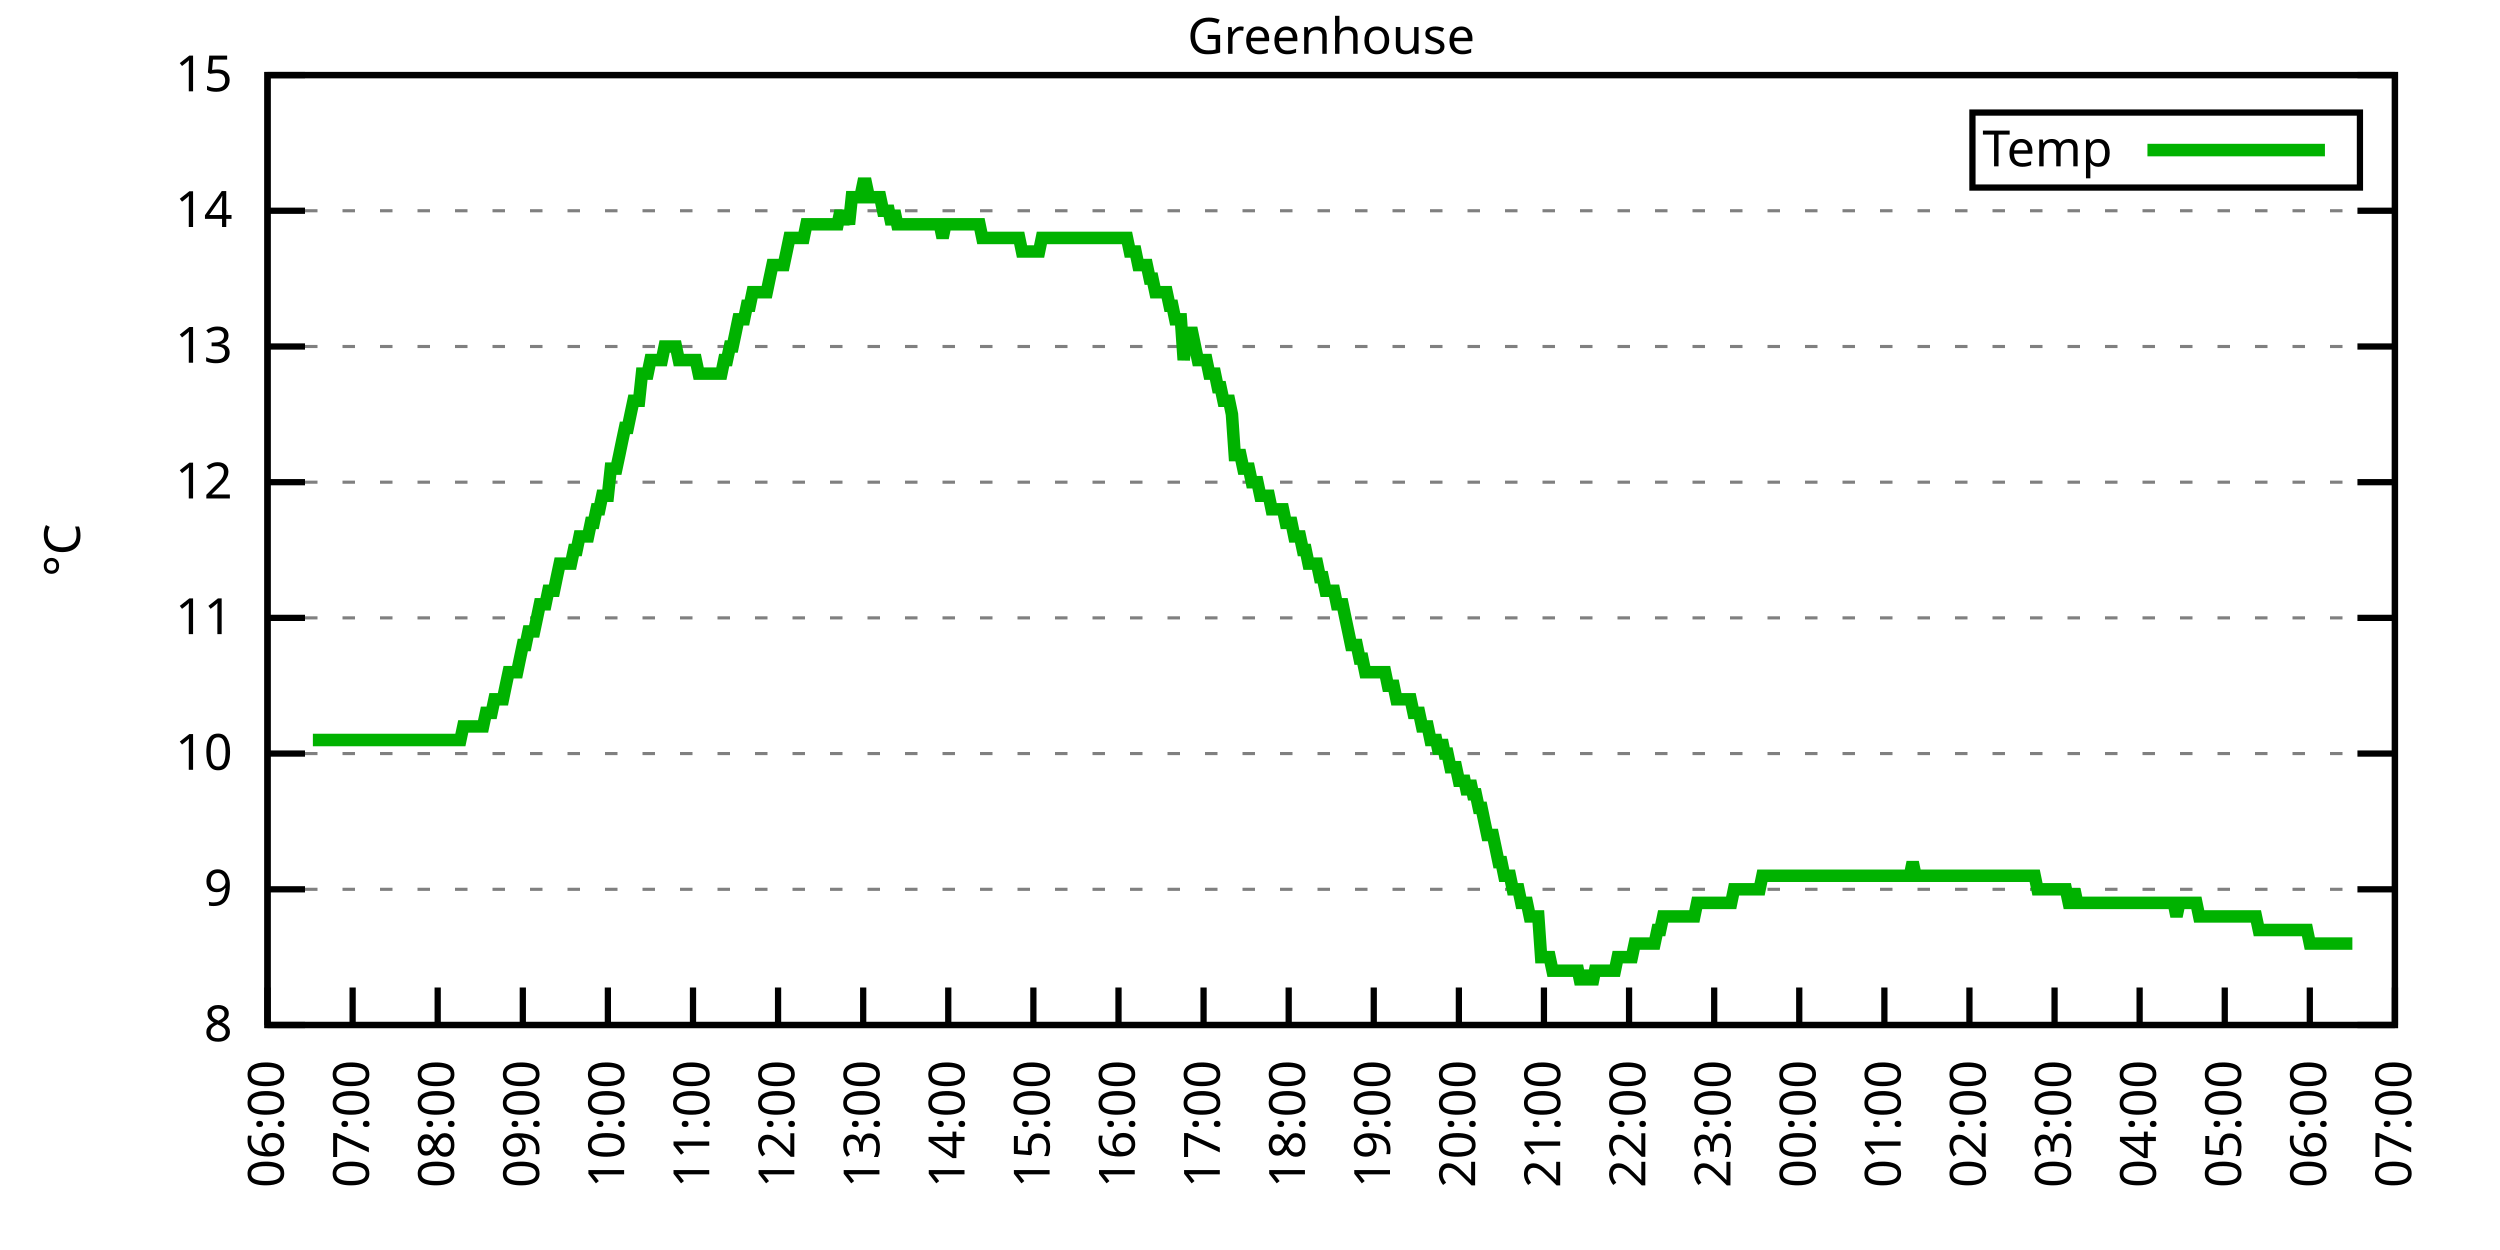
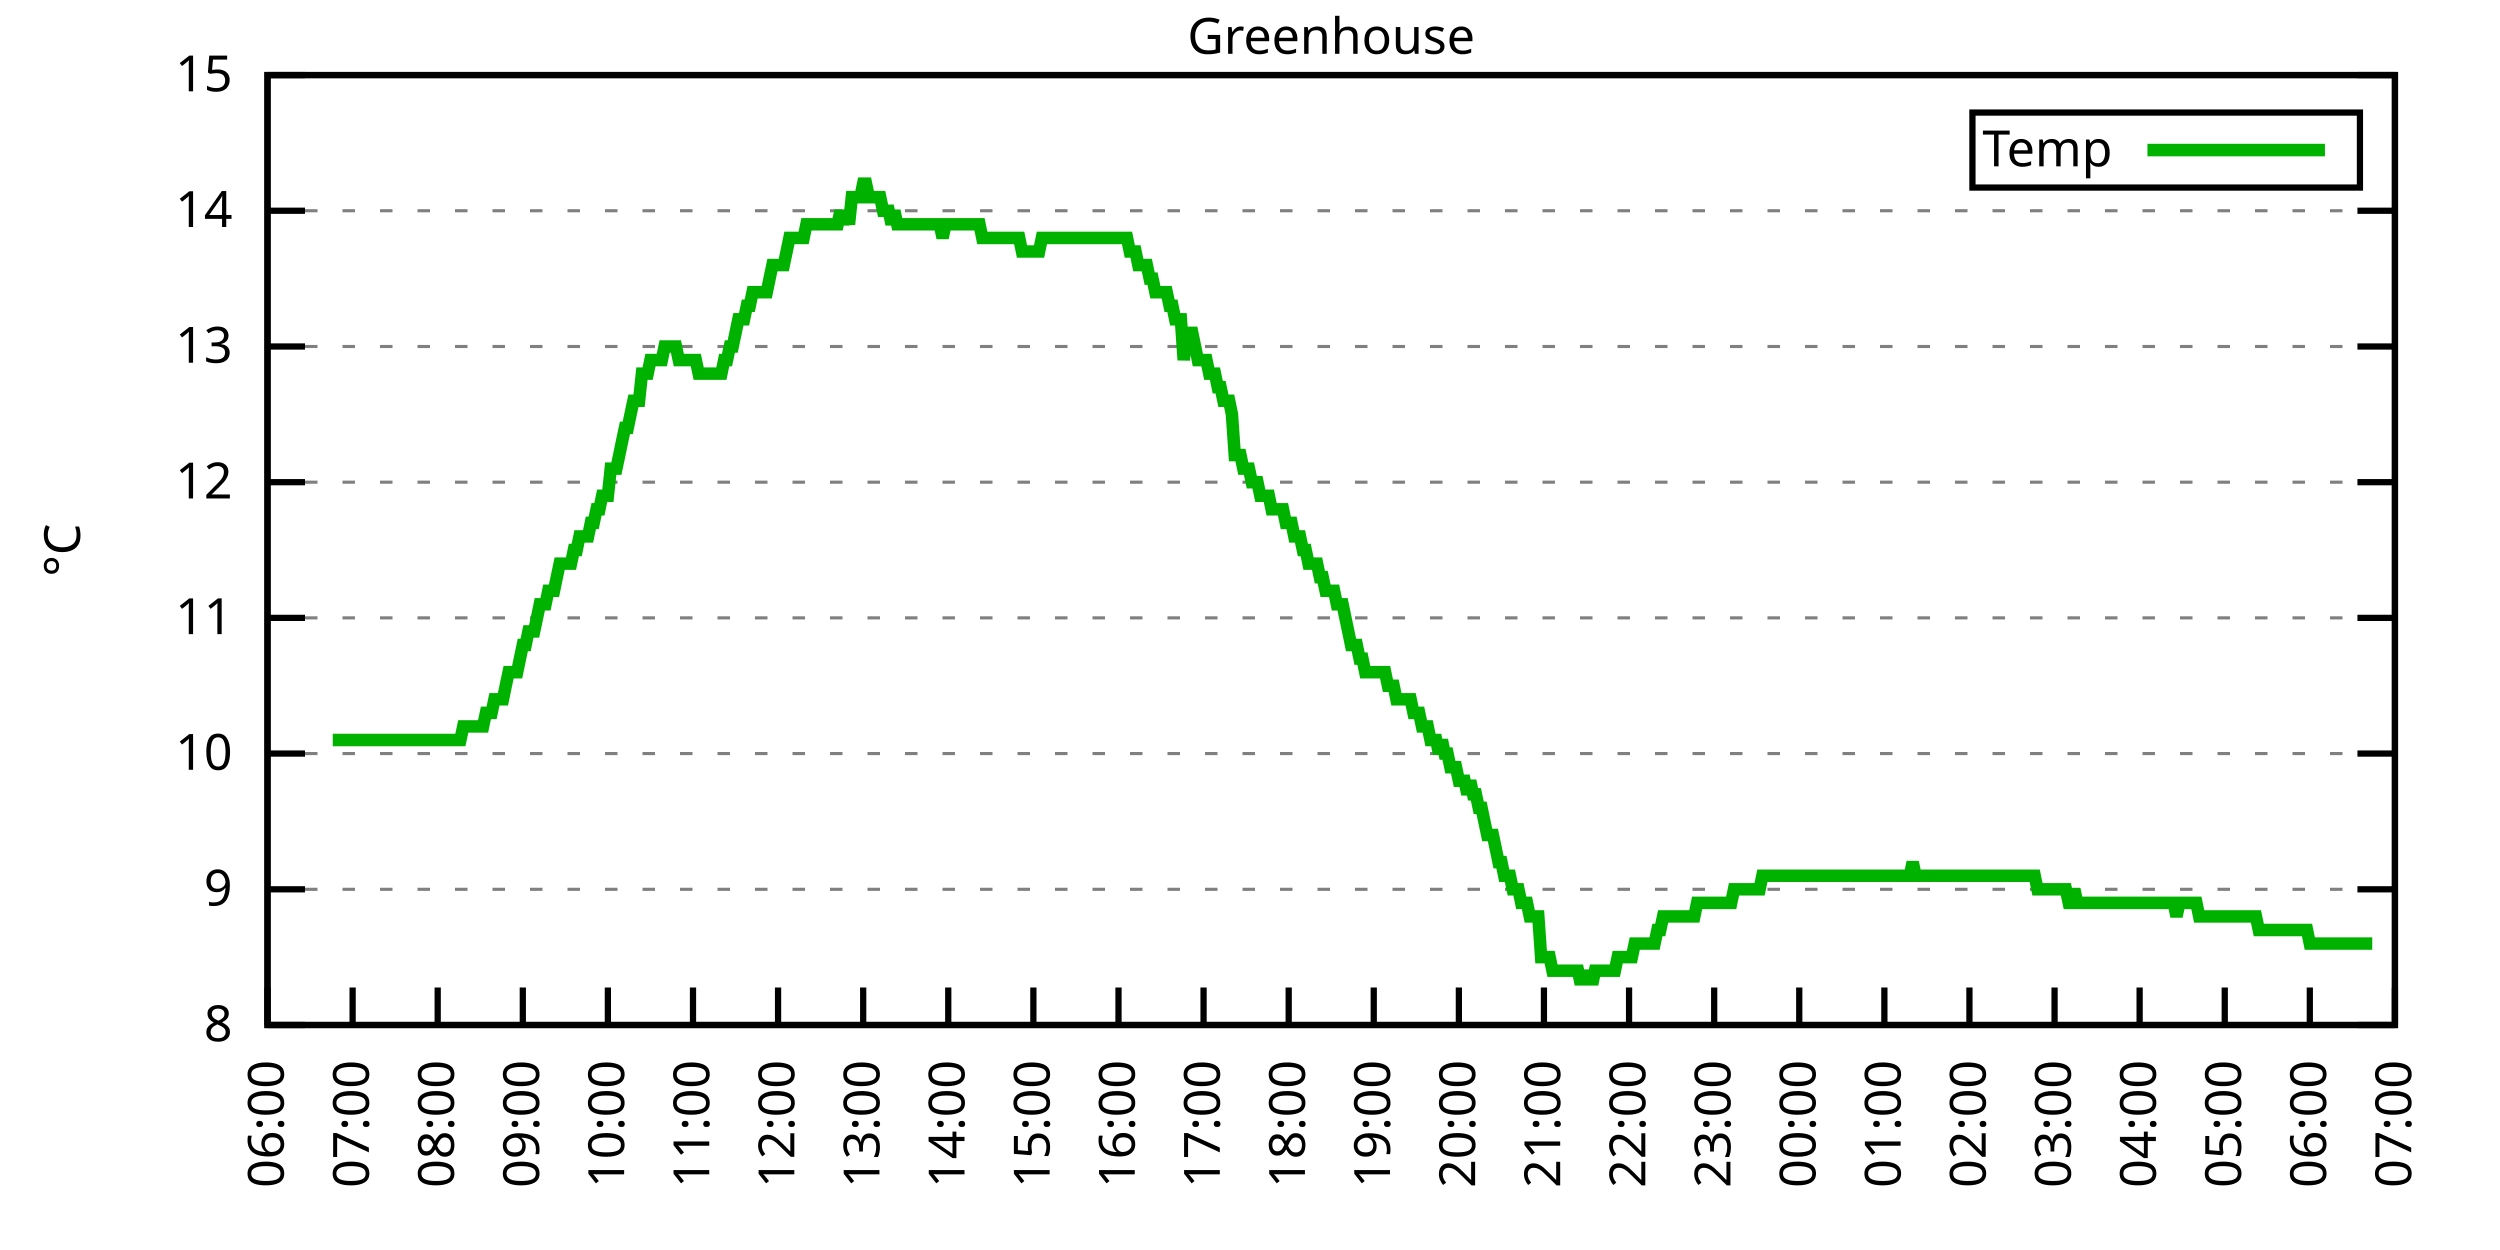
<svg xmlns="http://www.w3.org/2000/svg" xmlns:xlink="http://www.w3.org/1999/xlink" width="400" height="200" viewBox="0 0 400 200">
  <g id="gnuplot_canvas">
    <rect x="0" y="0" width="400" height="200" fill="none" />
    <defs>
      <circle id="gpDot" r="0.5" stroke-width="0.5" stroke="currentColor" />
      <path id="gpPt0" stroke-width="0.333" stroke="currentColor" d="M-1,0 h2 M0,-1 v2" />
      <path id="gpPt1" stroke-width="0.333" stroke="currentColor" d="M-1,-1 L1,1 M1,-1 L-1,1" />
      <path id="gpPt2" stroke-width="0.333" stroke="currentColor" d="M-1,0 L1,0 M0,-1 L0,1 M-1,-1 L1,1 M-1,1 L1,-1" />
      <rect id="gpPt3" stroke-width="0.333" stroke="currentColor" x="-1" y="-1" width="2" height="2" />
      <rect id="gpPt4" stroke-width="0.333" stroke="currentColor" fill="currentColor" x="-1" y="-1" width="2" height="2" />
      <circle id="gpPt5" stroke-width="0.333" stroke="currentColor" cx="0" cy="0" r="1" />
      <use xlink:href="#gpPt5" id="gpPt6" fill="currentColor" stroke="none" />
      <path id="gpPt7" stroke-width="0.333" stroke="currentColor" d="M0,-1.33 L-1.33,0.67 L1.33,0.67 z" />
      <use xlink:href="#gpPt7" id="gpPt8" fill="currentColor" stroke="none" />
      <use xlink:href="#gpPt7" id="gpPt9" stroke="currentColor" transform="rotate(180)" />
      <use xlink:href="#gpPt9" id="gpPt10" fill="currentColor" stroke="none" />
      <use xlink:href="#gpPt3" id="gpPt11" stroke="currentColor" transform="rotate(45)" />
      <use xlink:href="#gpPt11" id="gpPt12" fill="currentColor" stroke="none" />
      <path id="gpPt13" stroke-width="0.333" stroke="currentColor" d="M0,1.330 L1.265,0.411 L0.782,-1.067 L-0.782,-1.076 L-1.265,0.411 z" />
      <use xlink:href="#gpPt13" id="gpPt14" fill="currentColor" stroke="none" />
      <filter id="textbox" filterUnits="objectBoundingBox" x="0" y="0" height="1" width="1">
        <feFlood flood-color="white" flood-opacity="1" result="bgnd" />
        <feComposite in="SourceGraphic" in2="bgnd" operator="atop" />
      </filter>
      <filter id="greybox" filterUnits="objectBoundingBox" x="0" y="0" height="1" width="1">
        <feFlood flood-color="lightgrey" flood-opacity="1" result="grey" />
        <feComposite in="SourceGraphic" in2="grey" operator="atop" />
      </filter>
    </defs>
    <g fill="none" color="white" stroke="currentColor" stroke-width="1.00" stroke-linecap="butt" stroke-linejoin="miter">
</g>
    <g fill="none" color="black" stroke="currentColor" stroke-width="1.00" stroke-linecap="butt" stroke-linejoin="miter">
      <g stroke="none" shape-rendering="crispEdges">
        <polygon fill="rgb(255, 255, 255)" points="42.80,164.00 383.18,164.00 383.18,12.02 42.80,12.02 " />
      </g>
    </g>
    <g fill="none" color="black" stroke="currentColor" stroke-width="1.00" stroke-linecap="butt" stroke-linejoin="miter">
</g>
    <g fill="none" color="black" stroke="black" stroke-width="0.50" stroke-linecap="butt" stroke-linejoin="miter">
</g>
    <g fill="none" color="gray" stroke="currentColor" stroke-width="0.50" stroke-linecap="butt" stroke-linejoin="miter">
      <path stroke="gray" stroke-dasharray="2,4" class="gridline" d="M42.80,164.00 L383.19,164.00  " />
    </g>
    <g fill="none" color="gray" stroke="gray" stroke-width="1.00" stroke-linecap="butt" stroke-linejoin="miter">
</g>
    <g fill="none" color="black" stroke="currentColor" stroke-width="1.00" stroke-linecap="butt" stroke-linejoin="miter">
      <path stroke="black" d="M42.80,164.00 L48.80,164.00 M383.19,164.00 L377.19,164.00  " />
      <g transform="translate(37.20,166.60)" stroke="none" fill="black" font-family="Sans" font-size="8.00" text-anchor="end">
        <text>
          <tspan font-family="Sans"> 8</tspan>
        </text>
      </g>
    </g>
    <g fill="none" color="black" stroke="currentColor" stroke-width="1.00" stroke-linecap="butt" stroke-linejoin="miter">
</g>
    <g fill="none" color="black" stroke="black" stroke-width="0.50" stroke-linecap="butt" stroke-linejoin="miter">
</g>
    <g fill="none" color="gray" stroke="currentColor" stroke-width="0.50" stroke-linecap="butt" stroke-linejoin="miter">
      <path stroke="gray" stroke-dasharray="2,4" class="gridline" d="M42.80,142.29 L383.19,142.29  " />
    </g>
    <g fill="none" color="gray" stroke="gray" stroke-width="1.00" stroke-linecap="butt" stroke-linejoin="miter">
</g>
    <g fill="none" color="black" stroke="currentColor" stroke-width="1.00" stroke-linecap="butt" stroke-linejoin="miter">
      <path stroke="black" d="M42.80,142.29 L48.80,142.29 M383.19,142.29 L377.19,142.29  " />
      <g transform="translate(37.20,144.89)" stroke="none" fill="black" font-family="Sans" font-size="8.00" text-anchor="end">
        <text>
          <tspan font-family="Sans"> 9</tspan>
        </text>
      </g>
    </g>
    <g fill="none" color="black" stroke="currentColor" stroke-width="1.00" stroke-linecap="butt" stroke-linejoin="miter">
</g>
    <g fill="none" color="black" stroke="black" stroke-width="0.50" stroke-linecap="butt" stroke-linejoin="miter">
</g>
    <g fill="none" color="gray" stroke="currentColor" stroke-width="0.50" stroke-linecap="butt" stroke-linejoin="miter">
      <path stroke="gray" stroke-dasharray="2,4" class="gridline" d="M42.80,120.57 L383.19,120.57  " />
    </g>
    <g fill="none" color="gray" stroke="gray" stroke-width="1.00" stroke-linecap="butt" stroke-linejoin="miter">
</g>
    <g fill="none" color="black" stroke="currentColor" stroke-width="1.00" stroke-linecap="butt" stroke-linejoin="miter">
      <path stroke="black" d="M42.80,120.57 L48.80,120.57 M383.19,120.57 L377.19,120.57  " />
      <g transform="translate(37.20,123.17)" stroke="none" fill="black" font-family="Sans" font-size="8.00" text-anchor="end">
        <text>
          <tspan font-family="Sans"> 10</tspan>
        </text>
      </g>
    </g>
    <g fill="none" color="black" stroke="currentColor" stroke-width="1.00" stroke-linecap="butt" stroke-linejoin="miter">
</g>
    <g fill="none" color="black" stroke="black" stroke-width="0.50" stroke-linecap="butt" stroke-linejoin="miter">
</g>
    <g fill="none" color="gray" stroke="currentColor" stroke-width="0.50" stroke-linecap="butt" stroke-linejoin="miter">
      <path stroke="gray" stroke-dasharray="2,4" class="gridline" d="M42.80,98.86 L383.19,98.86  " />
    </g>
    <g fill="none" color="gray" stroke="gray" stroke-width="1.00" stroke-linecap="butt" stroke-linejoin="miter">
</g>
    <g fill="none" color="black" stroke="currentColor" stroke-width="1.00" stroke-linecap="butt" stroke-linejoin="miter">
      <path stroke="black" d="M42.80,98.86 L48.80,98.86 M383.19,98.86 L377.19,98.86  " />
      <g transform="translate(37.20,101.46)" stroke="none" fill="black" font-family="Sans" font-size="8.00" text-anchor="end">
        <text>
          <tspan font-family="Sans"> 11</tspan>
        </text>
      </g>
    </g>
    <g fill="none" color="black" stroke="currentColor" stroke-width="1.00" stroke-linecap="butt" stroke-linejoin="miter">
</g>
    <g fill="none" color="black" stroke="black" stroke-width="0.50" stroke-linecap="butt" stroke-linejoin="miter">
</g>
    <g fill="none" color="gray" stroke="currentColor" stroke-width="0.50" stroke-linecap="butt" stroke-linejoin="miter">
      <path stroke="gray" stroke-dasharray="2,4" class="gridline" d="M42.80,77.15 L383.19,77.15  " />
    </g>
    <g fill="none" color="gray" stroke="gray" stroke-width="1.00" stroke-linecap="butt" stroke-linejoin="miter">
</g>
    <g fill="none" color="black" stroke="currentColor" stroke-width="1.00" stroke-linecap="butt" stroke-linejoin="miter">
      <path stroke="black" d="M42.80,77.15 L48.80,77.15 M383.19,77.15 L377.19,77.15  " />
      <g transform="translate(37.20,79.75)" stroke="none" fill="black" font-family="Sans" font-size="8.00" text-anchor="end">
        <text>
          <tspan font-family="Sans"> 12</tspan>
        </text>
      </g>
    </g>
    <g fill="none" color="black" stroke="currentColor" stroke-width="1.00" stroke-linecap="butt" stroke-linejoin="miter">
</g>
    <g fill="none" color="black" stroke="black" stroke-width="0.50" stroke-linecap="butt" stroke-linejoin="miter">
</g>
    <g fill="none" color="gray" stroke="currentColor" stroke-width="0.50" stroke-linecap="butt" stroke-linejoin="miter">
      <path stroke="gray" stroke-dasharray="2,4" class="gridline" d="M42.80,55.44 L383.19,55.44  " />
    </g>
    <g fill="none" color="gray" stroke="gray" stroke-width="1.00" stroke-linecap="butt" stroke-linejoin="miter">
</g>
    <g fill="none" color="black" stroke="currentColor" stroke-width="1.00" stroke-linecap="butt" stroke-linejoin="miter">
      <path stroke="black" d="M42.80,55.44 L48.80,55.44 M383.19,55.44 L377.19,55.44  " />
      <g transform="translate(37.20,58.04)" stroke="none" fill="black" font-family="Sans" font-size="8.00" text-anchor="end">
        <text>
          <tspan font-family="Sans"> 13</tspan>
        </text>
      </g>
    </g>
    <g fill="none" color="black" stroke="currentColor" stroke-width="1.00" stroke-linecap="butt" stroke-linejoin="miter">
</g>
    <g fill="none" color="black" stroke="black" stroke-width="0.50" stroke-linecap="butt" stroke-linejoin="miter">
</g>
    <g fill="none" color="gray" stroke="currentColor" stroke-width="0.50" stroke-linecap="butt" stroke-linejoin="miter">
      <path stroke="gray" stroke-dasharray="2,4" class="gridline" d="M42.80,33.72 L383.19,33.72  " />
    </g>
    <g fill="none" color="gray" stroke="gray" stroke-width="1.00" stroke-linecap="butt" stroke-linejoin="miter">
</g>
    <g fill="none" color="black" stroke="currentColor" stroke-width="1.00" stroke-linecap="butt" stroke-linejoin="miter">
      <path stroke="black" d="M42.80,33.72 L48.80,33.72 M383.19,33.72 L377.19,33.72  " />
      <g transform="translate(37.20,36.32)" stroke="none" fill="black" font-family="Sans" font-size="8.00" text-anchor="end">
        <text>
          <tspan font-family="Sans"> 14</tspan>
        </text>
      </g>
    </g>
    <g fill="none" color="black" stroke="currentColor" stroke-width="1.00" stroke-linecap="butt" stroke-linejoin="miter">
</g>
    <g fill="none" color="black" stroke="black" stroke-width="0.50" stroke-linecap="butt" stroke-linejoin="miter">
</g>
    <g fill="none" color="gray" stroke="currentColor" stroke-width="0.50" stroke-linecap="butt" stroke-linejoin="miter">
      <path stroke="gray" stroke-dasharray="2,4" class="gridline" d="M42.80,12.01 L383.19,12.01  " />
    </g>
    <g fill="none" color="gray" stroke="gray" stroke-width="1.00" stroke-linecap="butt" stroke-linejoin="miter">
</g>
    <g fill="none" color="black" stroke="currentColor" stroke-width="1.00" stroke-linecap="butt" stroke-linejoin="miter">
      <path stroke="black" d="M42.80,12.01 L48.80,12.01 M383.19,12.01 L377.19,12.01  " />
      <g transform="translate(37.20,14.61)" stroke="none" fill="black" font-family="Sans" font-size="8.00" text-anchor="end">
        <text>
          <tspan font-family="Sans"> 15</tspan>
        </text>
      </g>
    </g>
    <g fill="none" color="black" stroke="currentColor" stroke-width="1.00" stroke-linecap="butt" stroke-linejoin="miter">
      <path stroke="black" d="M42.80,164.00 L42.80,158.00  " />
      <g transform="translate(45.40,169.60) rotate(270.00)" stroke="none" fill="black" font-family="Sans" font-size="8.00" text-anchor="end">
        <text>
          <tspan font-family="Sans">06:00</tspan>
        </text>
      </g>
    </g>
    <g fill="none" color="black" stroke="currentColor" stroke-width="1.00" stroke-linecap="butt" stroke-linejoin="miter">
      <path stroke="black" d="M56.42,164.00 L56.42,158.00  " />
      <g transform="translate(59.02,169.60) rotate(270.00)" stroke="none" fill="black" font-family="Sans" font-size="8.00" text-anchor="end">
        <text>
          <tspan font-family="Sans">07:00</tspan>
        </text>
      </g>
    </g>
    <g fill="none" color="black" stroke="currentColor" stroke-width="1.00" stroke-linecap="butt" stroke-linejoin="miter">
      <path stroke="black" d="M70.03,164.00 L70.03,158.00  " />
      <g transform="translate(72.63,169.60) rotate(270.00)" stroke="none" fill="black" font-family="Sans" font-size="8.00" text-anchor="end">
        <text>
          <tspan font-family="Sans">08:00</tspan>
        </text>
      </g>
    </g>
    <g fill="none" color="black" stroke="currentColor" stroke-width="1.00" stroke-linecap="butt" stroke-linejoin="miter">
      <path stroke="black" d="M83.65,164.00 L83.65,158.00  " />
      <g transform="translate(86.25,169.60) rotate(270.00)" stroke="none" fill="black" font-family="Sans" font-size="8.00" text-anchor="end">
        <text>
          <tspan font-family="Sans">09:00</tspan>
        </text>
      </g>
    </g>
    <g fill="none" color="black" stroke="currentColor" stroke-width="1.00" stroke-linecap="butt" stroke-linejoin="miter">
      <path stroke="black" d="M97.26,164.00 L97.26,158.00  " />
      <g transform="translate(99.86,169.60) rotate(270.00)" stroke="none" fill="black" font-family="Sans" font-size="8.00" text-anchor="end">
        <text>
          <tspan font-family="Sans">10:00</tspan>
        </text>
      </g>
    </g>
    <g fill="none" color="black" stroke="currentColor" stroke-width="1.00" stroke-linecap="butt" stroke-linejoin="miter">
      <path stroke="black" d="M110.88,164.00 L110.88,158.00  " />
      <g transform="translate(113.48,169.60) rotate(270.00)" stroke="none" fill="black" font-family="Sans" font-size="8.00" text-anchor="end">
        <text>
          <tspan font-family="Sans">11:00</tspan>
        </text>
      </g>
    </g>
    <g fill="none" color="black" stroke="currentColor" stroke-width="1.00" stroke-linecap="butt" stroke-linejoin="miter">
      <path stroke="black" d="M124.49,164.00 L124.49,158.00  " />
      <g transform="translate(127.09,169.60) rotate(270.00)" stroke="none" fill="black" font-family="Sans" font-size="8.00" text-anchor="end">
        <text>
          <tspan font-family="Sans">12:00</tspan>
        </text>
      </g>
    </g>
    <g fill="none" color="black" stroke="currentColor" stroke-width="1.00" stroke-linecap="butt" stroke-linejoin="miter">
      <path stroke="black" d="M138.11,164.00 L138.11,158.00  " />
      <g transform="translate(140.71,169.60) rotate(270.00)" stroke="none" fill="black" font-family="Sans" font-size="8.00" text-anchor="end">
        <text>
          <tspan font-family="Sans">13:00</tspan>
        </text>
      </g>
    </g>
    <g fill="none" color="black" stroke="currentColor" stroke-width="1.00" stroke-linecap="butt" stroke-linejoin="miter">
      <path stroke="black" d="M151.72,164.00 L151.72,158.00  " />
      <g transform="translate(154.32,169.60) rotate(270.00)" stroke="none" fill="black" font-family="Sans" font-size="8.00" text-anchor="end">
        <text>
          <tspan font-family="Sans">14:00</tspan>
        </text>
      </g>
    </g>
    <g fill="none" color="black" stroke="currentColor" stroke-width="1.00" stroke-linecap="butt" stroke-linejoin="miter">
      <path stroke="black" d="M165.34,164.00 L165.34,158.00  " />
      <g transform="translate(167.94,169.60) rotate(270.00)" stroke="none" fill="black" font-family="Sans" font-size="8.00" text-anchor="end">
        <text>
          <tspan font-family="Sans">15:00</tspan>
        </text>
      </g>
    </g>
    <g fill="none" color="black" stroke="currentColor" stroke-width="1.00" stroke-linecap="butt" stroke-linejoin="miter">
      <path stroke="black" d="M178.96,164.00 L178.96,158.00  " />
      <g transform="translate(181.56,169.60) rotate(270.00)" stroke="none" fill="black" font-family="Sans" font-size="8.00" text-anchor="end">
        <text>
          <tspan font-family="Sans">16:00</tspan>
        </text>
      </g>
    </g>
    <g fill="none" color="black" stroke="currentColor" stroke-width="1.00" stroke-linecap="butt" stroke-linejoin="miter">
      <path stroke="black" d="M192.57,164.00 L192.57,158.00  " />
      <g transform="translate(195.17,169.60) rotate(270.00)" stroke="none" fill="black" font-family="Sans" font-size="8.00" text-anchor="end">
        <text>
          <tspan font-family="Sans">17:00</tspan>
        </text>
      </g>
    </g>
    <g fill="none" color="black" stroke="currentColor" stroke-width="1.00" stroke-linecap="butt" stroke-linejoin="miter">
      <path stroke="black" d="M206.19,164.00 L206.19,158.00  " />
      <g transform="translate(208.79,169.60) rotate(270.00)" stroke="none" fill="black" font-family="Sans" font-size="8.00" text-anchor="end">
        <text>
          <tspan font-family="Sans">18:00</tspan>
        </text>
      </g>
    </g>
    <g fill="none" color="black" stroke="currentColor" stroke-width="1.00" stroke-linecap="butt" stroke-linejoin="miter">
      <path stroke="black" d="M219.80,164.00 L219.80,158.00  " />
      <g transform="translate(222.40,169.60) rotate(270.00)" stroke="none" fill="black" font-family="Sans" font-size="8.00" text-anchor="end">
        <text>
          <tspan font-family="Sans">19:00</tspan>
        </text>
      </g>
    </g>
    <g fill="none" color="black" stroke="currentColor" stroke-width="1.00" stroke-linecap="butt" stroke-linejoin="miter">
      <path stroke="black" d="M233.42,164.00 L233.42,158.00  " />
      <g transform="translate(236.02,169.60) rotate(270.00)" stroke="none" fill="black" font-family="Sans" font-size="8.00" text-anchor="end">
        <text>
          <tspan font-family="Sans">20:00</tspan>
        </text>
      </g>
    </g>
    <g fill="none" color="black" stroke="currentColor" stroke-width="1.00" stroke-linecap="butt" stroke-linejoin="miter">
      <path stroke="black" d="M247.03,164.00 L247.03,158.00  " />
      <g transform="translate(249.63,169.60) rotate(270.00)" stroke="none" fill="black" font-family="Sans" font-size="8.00" text-anchor="end">
        <text>
          <tspan font-family="Sans">21:00</tspan>
        </text>
      </g>
    </g>
    <g fill="none" color="black" stroke="currentColor" stroke-width="1.00" stroke-linecap="butt" stroke-linejoin="miter">
      <path stroke="black" d="M260.65,164.00 L260.65,158.00  " />
      <g transform="translate(263.25,169.60) rotate(270.00)" stroke="none" fill="black" font-family="Sans" font-size="8.00" text-anchor="end">
        <text>
          <tspan font-family="Sans">22:00</tspan>
        </text>
      </g>
    </g>
    <g fill="none" color="black" stroke="currentColor" stroke-width="1.00" stroke-linecap="butt" stroke-linejoin="miter">
      <path stroke="black" d="M274.27,164.00 L274.27,158.00  " />
      <g transform="translate(276.87,169.60) rotate(270.00)" stroke="none" fill="black" font-family="Sans" font-size="8.00" text-anchor="end">
        <text>
          <tspan font-family="Sans">23:00</tspan>
        </text>
      </g>
    </g>
    <g fill="none" color="black" stroke="currentColor" stroke-width="1.00" stroke-linecap="butt" stroke-linejoin="miter">
      <path stroke="black" d="M287.88,164.00 L287.88,158.00  " />
      <g transform="translate(290.48,169.60) rotate(270.00)" stroke="none" fill="black" font-family="Sans" font-size="8.00" text-anchor="end">
        <text>
          <tspan font-family="Sans">00:00</tspan>
        </text>
      </g>
    </g>
    <g fill="none" color="black" stroke="currentColor" stroke-width="1.00" stroke-linecap="butt" stroke-linejoin="miter">
      <path stroke="black" d="M301.50,164.00 L301.50,158.00  " />
      <g transform="translate(304.10,169.60) rotate(270.00)" stroke="none" fill="black" font-family="Sans" font-size="8.00" text-anchor="end">
        <text>
          <tspan font-family="Sans">01:00</tspan>
        </text>
      </g>
    </g>
    <g fill="none" color="black" stroke="currentColor" stroke-width="1.00" stroke-linecap="butt" stroke-linejoin="miter">
      <path stroke="black" d="M315.11,164.00 L315.11,158.00  " />
      <g transform="translate(317.71,169.60) rotate(270.00)" stroke="none" fill="black" font-family="Sans" font-size="8.00" text-anchor="end">
        <text>
          <tspan font-family="Sans">02:00</tspan>
        </text>
      </g>
    </g>
    <g fill="none" color="black" stroke="currentColor" stroke-width="1.00" stroke-linecap="butt" stroke-linejoin="miter">
      <path stroke="black" d="M328.73,164.00 L328.73,158.00  " />
      <g transform="translate(331.33,169.60) rotate(270.00)" stroke="none" fill="black" font-family="Sans" font-size="8.00" text-anchor="end">
        <text>
          <tspan font-family="Sans">03:00</tspan>
        </text>
      </g>
    </g>
    <g fill="none" color="black" stroke="currentColor" stroke-width="1.00" stroke-linecap="butt" stroke-linejoin="miter">
      <path stroke="black" d="M342.34,164.00 L342.34,158.00  " />
      <g transform="translate(344.94,169.60) rotate(270.00)" stroke="none" fill="black" font-family="Sans" font-size="8.00" text-anchor="end">
        <text>
          <tspan font-family="Sans">04:00</tspan>
        </text>
      </g>
    </g>
    <g fill="none" color="black" stroke="currentColor" stroke-width="1.00" stroke-linecap="butt" stroke-linejoin="miter">
      <path stroke="black" d="M355.96,164.00 L355.96,158.00  " />
      <g transform="translate(358.56,169.60) rotate(270.00)" stroke="none" fill="black" font-family="Sans" font-size="8.00" text-anchor="end">
        <text>
          <tspan font-family="Sans">05:00</tspan>
        </text>
      </g>
    </g>
    <g fill="none" color="black" stroke="currentColor" stroke-width="1.00" stroke-linecap="butt" stroke-linejoin="miter">
      <path stroke="black" d="M369.57,164.00 L369.57,158.00  " />
      <g transform="translate(372.17,169.60) rotate(270.00)" stroke="none" fill="black" font-family="Sans" font-size="8.00" text-anchor="end">
        <text>
          <tspan font-family="Sans">06:00</tspan>
        </text>
      </g>
    </g>
    <g fill="none" color="black" stroke="currentColor" stroke-width="1.00" stroke-linecap="butt" stroke-linejoin="miter">
      <path stroke="black" d="M383.19,164.00 L383.19,158.00  " />
      <g transform="translate(385.79,169.60) rotate(270.00)" stroke="none" fill="black" font-family="Sans" font-size="8.00" text-anchor="end">
        <text>
          <tspan font-family="Sans">07:00</tspan>
        </text>
      </g>
    </g>
    <g fill="none" color="black" stroke="currentColor" stroke-width="1.00" stroke-linecap="butt" stroke-linejoin="miter">
</g>
    <g fill="none" color="black" stroke="currentColor" stroke-width="1.00" stroke-linecap="butt" stroke-linejoin="miter">
      <path stroke="black" d="M42.80,12.01 L42.80,164.00 L383.19,164.00 L383.19,12.01 L42.80,12.01 Z  " />
    </g>
    <g fill="none" color="black" stroke="currentColor" stroke-width="1.00" stroke-linecap="butt" stroke-linejoin="miter">
</g>
    <g fill="none" color="black" stroke="currentColor" stroke-width="1.00" stroke-linecap="butt" stroke-linejoin="miter">
      <path stroke="black" d="M315.59,30.01 L315.59,18.01 L377.59,18.01 L377.59,30.01 L315.59,30.01 Z  " />
    </g>
    <g id="Greenhouse_plot_1">
      <g fill="none" color="white" stroke="black" stroke-width="2.00" stroke-linecap="butt" stroke-linejoin="miter">
</g>
      <g fill="none" color="black" stroke="currentColor" stroke-width="2.00" stroke-linecap="butt" stroke-linejoin="miter">
        <g transform="translate(337.99,26.61)" stroke="none" fill="black" font-family="Sans" font-size="8.00" text-anchor="end">
          <text>
            <tspan font-family="Sans">Temp</tspan>
          </text>
        </g>
      </g>
      <g fill="none" color="black" stroke="currentColor" stroke-width="2.00" stroke-linecap="butt" stroke-linejoin="miter">
-         <path stroke="rgb(  0, 178,   0)" d="M343.59,24.01 L371.99,24.01 M50.06,118.40 L50.52,118.40 L50.97,118.40 L51.42,118.40 L51.88,118.40 L52.33,118.40   L52.78,118.40 L53.24,118.40 L53.69,118.40 L54.15,118.40 L54.60,118.40 L55.05,118.40 L55.51,118.40 L55.96,118.40   L56.42,118.40 L56.87,118.40 L57.32,118.40 L57.78,118.40 L58.23,118.40 L58.68,118.40 L59.14,118.40 L59.59,118.40   L60.05,118.40 L60.50,118.40 L60.95,118.40 L61.41,118.40 L61.86,118.40 L62.32,118.40 L62.77,118.40 L63.22,118.40   L63.68,118.40 L64.13,118.40 L64.58,118.40 L65.04,118.40 L65.49,118.40 L65.95,118.40 L66.40,118.40 L66.85,118.40   L67.31,118.40 L67.76,118.40 L68.22,118.40 L68.67,118.40 L69.12,118.40 L69.58,118.40 L70.03,118.40 L70.49,118.40   L70.94,118.40 L71.39,118.40 L71.85,118.40 L72.30,118.40 L72.75,118.40 L73.21,118.40 L73.66,118.40 L74.12,116.23   L74.57,116.23 L75.02,116.23 L75.48,116.23 L75.93,116.23 L76.39,116.23 L76.84,116.23 L77.29,116.23 L77.75,114.06   L78.20,114.06 L78.65,114.06 L79.11,111.89 L79.56,111.89 L80.02,111.89 L80.47,111.89 L80.92,109.72 L81.38,107.55   L81.83,107.55 L82.29,107.55 L82.74,107.55 L83.19,105.38 L83.65,103.20 L84.10,103.20 L84.55,101.03 L85.01,101.03   L85.46,101.03 L85.92,98.86 L86.37,96.69 L86.82,96.69 L87.28,96.69 L87.73,94.52 L88.19,94.52 L88.64,94.52   L89.09,92.35 L89.55,90.18 L90.00,90.18 L90.45,90.18 L90.91,90.18 L91.36,90.18 L91.82,88.00 L92.27,88.00   L92.72,85.83 L93.18,85.83 L93.63,85.83 L94.09,85.83 L94.54,83.66 L94.99,83.66 L95.45,81.49 L95.90,81.49   L96.35,79.32 L96.81,79.32 L97.26,79.32 L97.72,74.98 L98.17,74.98 L98.62,74.98 L99.08,72.81 L99.53,70.63   L99.99,68.46 L100.44,68.46 L100.89,66.29 L101.35,64.12 L101.80,64.12 L102.25,64.12 L102.71,59.78 L103.16,59.78   L103.62,59.78 L104.07,57.61 L104.52,57.61 L104.98,57.61 L105.43,57.61 L105.89,57.61 L106.34,55.44 L106.79,55.44   L107.25,55.44 L107.70,55.44 L108.15,55.44 L108.61,57.61 L109.06,57.61 L109.52,57.61 L109.97,57.61 L110.42,57.61   L110.88,57.61 L111.33,57.61 L111.79,59.78 L112.24,59.78 L112.69,59.78 L113.15,59.78 L113.60,59.78 L114.05,59.78   L114.51,59.78 L114.96,59.78 L115.42,59.78 L115.87,57.61 L116.32,57.61 L116.78,55.44 L117.23,55.44 L117.69,53.26   L118.14,51.09 L118.59,51.09 L119.05,51.09 L119.50,48.92 L119.96,48.92 L120.41,46.75 L120.86,46.75 L121.32,46.75   L121.77,46.75 L122.22,46.75 L122.68,46.75 L123.13,44.58 L123.59,42.41 L124.04,42.41 L124.49,42.41 L124.95,42.41   L125.40,42.41 L125.86,40.24 L126.31,38.07 L126.76,38.07 L127.22,38.07 L127.67,38.07 L128.12,38.07 L128.58,38.07   L129.03,35.89 L129.49,35.89 L129.94,35.89 L130.39,35.89 L130.85,35.89 L131.30,35.89 L131.76,35.89 L132.21,35.89   L132.66,35.89 L133.12,35.89 L133.57,35.89 L134.02,35.89 L134.48,33.72 L134.93,35.89 L135.39,33.72 L135.84,35.89   L136.29,31.55 L136.75,31.55 L137.20,31.55 L137.66,31.55 L138.11,29.38 L138.56,29.38 L139.02,31.55 L139.47,31.55   L139.92,31.55 L140.38,31.55 L140.83,31.55 L141.29,33.72 L141.74,33.72 L142.19,33.72 L142.65,35.89 L143.10,33.72   L143.56,35.89 L144.01,35.89 L144.46,35.89 L144.92,35.89 L145.37,35.89 L145.82,35.89 L146.28,35.89 L146.73,35.89   L147.19,35.89 L147.64,35.89 L148.09,35.89 L148.55,35.89 L149.00,35.89 L149.46,35.89 L149.91,35.89 L150.36,35.89   L150.82,38.07 L151.27,35.89 L151.72,35.89 L152.18,35.89 L152.63,35.89 L153.09,35.89 L153.54,35.89 L153.99,35.89   L154.45,35.89 L154.90,35.89 L155.36,35.89 L155.81,35.89 L156.26,35.89 L156.72,35.89 L157.17,38.07 L157.62,38.07   L158.08,38.07 L158.53,38.07 L158.99,38.07 L159.44,38.07 L159.89,38.07 L160.35,38.07 L160.80,38.07 L161.26,38.07   L161.71,38.07 L162.16,38.07 L162.62,38.07 L163.07,38.07 L163.52,40.24 L163.98,40.24 L164.43,40.24 L164.89,40.24   L165.34,40.24 L165.79,40.24 L166.25,40.24 L166.70,38.07 L167.16,38.07 L167.61,38.07 L168.06,38.07 L168.52,38.07   L168.97,38.07 L169.43,38.07 L169.88,38.07 L170.33,38.07 L170.79,38.07 L171.24,38.07 L171.69,38.07 L172.15,38.07   L172.60,38.07 L173.06,38.07 L173.51,38.07 L173.96,38.07 L174.42,38.07 L174.87,38.07 L175.33,38.07 L175.78,38.07   L176.23,38.07 L176.69,38.07 L177.14,38.07 L177.59,38.07 L178.05,38.07 L178.50,38.07 L178.96,38.07 L179.41,38.07   L179.86,38.07 L180.32,38.07 L180.77,40.24 L181.23,40.24 L181.68,40.24 L182.13,42.41 L182.59,42.41 L183.04,42.41   L183.49,42.41 L183.95,44.58 L184.40,44.58 L184.86,46.75 L185.31,46.75 L185.76,46.75 L186.22,46.75 L186.67,46.75   L187.13,48.92 L187.58,48.92 L188.03,51.09 L188.49,51.09 L188.94,51.09 L189.39,57.61 L189.85,53.26 L190.30,53.26   L190.76,53.26 L191.21,55.44 L191.66,57.61 L192.12,57.61 L192.57,57.61 L193.03,57.61 L193.48,59.78 L193.93,59.78   L194.39,59.78 L194.84,61.95 L195.29,61.95 L195.75,64.12 L196.20,64.12 L196.66,64.12 L197.11,66.29 L197.56,72.81   L198.02,72.81 L198.47,72.81 L198.93,74.98 L199.38,74.98 L199.83,74.98 L200.29,77.15 L200.74,77.15 L201.19,77.15   L201.65,79.32 L202.10,79.32 L202.56,79.32 L203.01,79.32 L203.46,81.49 L203.92,81.49 L204.37,81.49 L204.83,81.49   L205.28,81.49 L205.73,83.66 L206.19,83.66 L206.64,83.66 L207.09,85.83 L207.55,85.83 L208.00,85.83 L208.46,88.00   L208.91,88.00 L209.36,90.18 L209.82,90.18 L210.27,90.18 L210.73,90.18 L211.18,92.35 L211.63,92.35 L212.09,94.52   L212.54,94.52 L213.00,94.52 L213.45,94.52 L213.90,96.69 L214.36,96.69 L214.81,96.69 L215.26,98.86 L215.72,101.03   L216.17,103.20 L216.63,103.20 L217.08,103.20 L217.53,105.38 L217.99,105.38 L218.44,107.55 L218.90,107.55 L219.35,107.55   L219.80,107.55 L220.26,107.55 L220.71,107.55 L221.16,107.55 L221.62,107.55 L222.07,109.72 L222.53,109.72 L222.98,109.72   L223.43,111.89 L223.89,111.89 L224.34,111.89 L224.80,111.89 L225.25,111.89 L225.70,111.89 L226.16,114.06 L226.61,114.06   L227.06,114.06 L227.52,116.23 L227.97,116.23 L228.43,116.23 L228.88,118.40 L229.33,118.40 L229.79,118.40 L230.24,120.57   L230.70,118.40 L231.15,120.57 L231.60,120.57 L232.06,122.75 L232.51,122.75 L232.96,122.75 L233.42,124.92 L233.87,124.92   L234.33,124.92 L234.78,127.09 L235.23,124.92 L235.69,127.09 L236.14,127.09 L236.60,129.26 L237.05,129.26 L237.50,131.43   L237.96,133.60 L238.41,133.60 L238.86,133.60 L239.32,135.77 L239.77,137.94 L240.23,137.94 L240.68,140.12 L241.13,140.12   L241.59,140.12 L242.04,142.29 L242.50,142.29 L242.95,142.29 L243.40,144.46 L243.86,144.46 L244.31,144.46 L244.76,146.63   L245.22,146.63 L245.67,146.63 L246.13,146.63 L246.58,153.14 L247.03,153.14 L247.49,153.14 L247.94,153.14 L248.40,155.31   L248.85,155.31 L249.30,155.31 L249.76,155.31 L250.21,155.31 L250.66,155.31 L251.12,155.31 L251.57,155.31 L252.03,155.31   L252.48,155.31 L252.93,157.49 L253.39,155.31 L253.84,157.49 L254.30,155.31 L254.75,157.49 L255.20,155.31 L255.66,155.31   L256.11,155.31 L256.56,155.31 L257.02,155.31 L257.47,155.31 L257.93,155.31 L258.38,155.31 L258.83,153.14 L259.29,153.14   L259.74,153.14 L260.20,153.14 L260.65,153.14 L261.10,153.14 L261.56,150.97 L262.01,150.97 L262.47,150.97 L262.92,150.97   L263.37,150.97 L263.83,150.97 L264.28,150.97 L264.73,150.97 L265.19,148.80 L265.64,148.80 L266.10,146.63 L267.00,146.63   L267.46,146.63 L267.91,146.63 L268.37,146.63 L268.82,146.63 L269.27,146.63 L269.73,146.63 L270.18,146.63 L270.63,146.63   L271.09,146.63 L271.54,144.46 L272.00,144.46 L272.45,144.46 L272.90,144.46 L273.36,144.46 L273.81,144.46 L274.27,144.46   L274.72,144.46 L275.17,144.46 L275.63,144.46 L276.08,144.46 L276.53,144.46 L276.99,144.46 L277.44,142.29 L277.90,142.29   L278.35,142.29 L278.80,142.29 L279.26,142.29 L279.71,142.29 L280.17,142.29 L280.62,142.29 L281.07,142.29 L281.53,142.29   L281.98,140.12 L282.43,140.12 L282.89,140.12 L283.34,140.12 L283.80,140.12 L284.25,140.12 L284.70,140.12 L285.16,140.12   L285.61,140.12 L286.07,140.12 L286.52,140.12 L286.97,140.12 L287.43,140.12 L287.88,140.12 L288.33,140.12 L288.79,140.12   L289.24,140.12 L289.70,140.12 L290.15,140.12 L290.60,140.12 L291.06,140.12 L291.51,140.12 L291.97,140.12 L292.42,140.12   L292.87,140.12 L293.33,140.12 L293.78,140.12 L294.23,140.12 L294.69,140.12 L295.14,140.12 L295.60,140.12 L296.05,140.12   L296.50,140.12 L296.96,140.12 L297.41,140.12 L297.87,140.12 L298.32,140.12 L298.77,140.12 L299.23,140.12 L299.68,140.12   L300.13,140.12 L300.59,140.12 L301.04,140.12 L301.50,140.12 L301.95,140.12 L302.40,140.12 L302.86,140.12 L303.31,140.12   L303.77,140.12 L304.22,140.12 L304.67,140.12 L305.13,140.12 L305.58,140.12 L306.03,137.94 L306.49,140.12 L306.94,140.12   L307.40,140.12 L307.85,140.12 L308.30,140.12 L308.76,140.12 L309.21,140.12 L309.67,140.12 L310.12,140.12 L310.57,140.12   L311.03,140.12 L311.48,140.12 L311.94,140.12 L312.39,140.12 L312.84,140.12 L313.30,140.12 L313.75,140.12 L314.20,140.12   L314.66,140.12 L315.11,140.12 L315.57,140.12 L316.02,140.12 L316.47,140.12 L316.93,140.12 L317.38,140.12 L317.84,140.12   L318.29,140.12 L318.74,140.12 L319.20,140.12 L319.65,140.12 L320.10,140.12 L320.56,140.12 L321.01,140.12 L321.47,140.12   L321.92,140.12 L322.37,140.12 L322.83,140.12 L323.28,140.12 L323.74,140.12 L324.19,140.12 L324.64,140.12 L325.10,140.12   L325.55,140.12 L326.00,142.29 L326.46,142.29 L326.91,142.29 L327.37,142.29 L327.82,142.29 L328.27,142.29 L328.73,142.29   L329.18,142.29 L329.64,142.29 L330.09,142.29 L330.54,142.29 L331.00,144.46 L331.45,144.46 L331.90,142.29 L332.36,144.46   L332.81,144.46 L333.27,144.46 L333.72,144.46 L334.17,144.46 L334.63,144.46 L335.08,144.46 L335.54,144.46 L335.99,144.46   L336.44,144.46 L336.90,144.46 L337.35,144.46 L337.80,144.46 L338.26,144.46 L338.71,144.46 L339.17,144.46 L339.62,144.46   L340.07,144.46 L340.53,144.46 L340.98,144.46 L341.44,144.46 L341.89,144.46 L342.34,144.46 L342.80,144.46 L343.25,144.46   L343.70,144.46 L344.16,144.46 L344.61,144.46 L345.07,144.46 L345.52,144.46 L345.97,144.46 L346.43,144.46 L346.88,144.46   L347.34,144.46 L347.79,144.46 L348.24,146.63 L348.70,144.46 L349.15,144.46 L349.60,144.46 L350.06,144.46 L350.51,144.46   L350.97,144.46 L351.42,144.46 L351.87,146.63 L352.33,146.63 L352.78,146.63 L353.24,146.63 L353.69,146.63 L354.14,146.63   L354.60,146.63 L355.05,146.63 L355.50,146.63 L355.96,146.63 L356.41,146.63 L356.87,146.63 L357.32,146.63 L357.77,146.63   L358.23,146.63 L358.68,146.63 L359.14,146.63 L359.59,146.63 L360.04,146.63 L360.50,146.63 L360.95,146.63 L361.41,148.80   L361.86,148.80 L362.31,148.80 L362.77,148.80 L363.22,148.80 L363.67,148.80 L364.13,148.80 L364.58,148.80 L365.04,148.80   L365.49,148.80 L365.94,148.80 L366.40,148.80 L366.85,148.80 L367.31,148.80 L367.76,148.80 L368.21,148.80 L368.67,148.80   L369.12,148.80 L369.57,150.97 L370.03,150.97 L370.48,150.97 L370.94,150.97 L371.39,150.97 L371.84,150.97 L372.30,150.97   L372.75,150.97 L373.21,150.97 L373.66,150.97 L374.11,150.97 L374.57,150.97 L375.02,150.97 L375.47,150.97 L375.93,150.97   L376.38,150.97  " />
+         <path stroke="rgb(  0, 178,   0)" d="M343.59,24.01 L371.99,24.01 M53.24,118.40 L53.69,118.40 L54.15,118.40 L54.60,118.40 L55.05,118.40 L55.51,118.40   L55.96,118.40 L56.42,118.40 L56.87,118.40 L57.32,118.40 L57.78,118.40 L58.23,118.40 L58.68,118.40 L59.14,118.40   L59.59,118.40 L60.05,118.40 L60.50,118.40 L60.95,118.40 L61.41,118.40 L61.86,118.40 L62.32,118.40 L62.77,118.40   L63.22,118.40 L63.68,118.40 L64.13,118.40 L64.58,118.40 L65.04,118.40 L65.49,118.40 L65.95,118.40 L66.40,118.40   L66.85,118.40 L67.31,118.40 L67.76,118.40 L68.22,118.40 L68.67,118.40 L69.12,118.40 L69.58,118.40 L70.03,118.40   L70.49,118.40 L70.94,118.40 L71.39,118.40 L71.85,118.40 L72.30,118.40 L72.75,118.40 L73.21,118.40 L73.66,118.40   L74.12,116.23 L74.57,116.23 L75.02,116.23 L75.48,116.23 L75.93,116.23 L76.39,116.23 L76.84,116.23 L77.29,116.23   L77.75,114.06 L78.20,114.06 L78.65,114.06 L79.11,111.89 L79.56,111.89 L80.02,111.89 L80.47,111.89 L80.92,109.72   L81.38,107.55 L81.83,107.55 L82.29,107.55 L82.74,107.55 L83.19,105.38 L83.65,103.20 L84.10,103.20 L84.55,101.03   L85.01,101.03 L85.46,101.03 L85.92,98.86 L86.37,96.69 L86.82,96.69 L87.28,96.69 L87.73,94.52 L88.19,94.52   L88.64,94.52 L89.09,92.35 L89.55,90.18 L90.00,90.18 L90.45,90.18 L90.91,90.18 L91.36,90.18 L91.82,88.00   L92.27,88.00 L92.72,85.83 L93.18,85.83 L93.63,85.83 L94.09,85.83 L94.54,83.66 L94.99,83.66 L95.45,81.49   L95.90,81.49 L96.35,79.32 L96.81,79.32 L97.26,79.32 L97.72,74.98 L98.17,74.98 L98.62,74.98 L99.08,72.81   L99.53,70.63 L99.99,68.46 L100.44,68.46 L100.89,66.29 L101.35,64.12 L101.80,64.12 L102.25,64.12 L102.71,59.78   L103.16,59.78 L103.62,59.78 L104.07,57.61 L104.52,57.61 L104.98,57.61 L105.43,57.61 L105.89,57.61 L106.34,55.44   L106.79,55.44 L107.25,55.44 L107.70,55.44 L108.15,55.44 L108.61,57.61 L109.06,57.61 L109.52,57.61 L109.97,57.61   L110.42,57.61 L110.88,57.61 L111.33,57.61 L111.79,59.78 L112.24,59.78 L112.69,59.78 L113.15,59.78 L113.60,59.78   L114.05,59.78 L114.51,59.78 L114.96,59.78 L115.42,59.78 L115.87,57.61 L116.32,57.61 L116.78,55.44 L117.23,55.44   L117.69,53.26 L118.14,51.09 L118.59,51.09 L119.05,51.09 L119.50,48.92 L119.96,48.92 L120.41,46.75 L120.86,46.75   L121.32,46.75 L121.77,46.75 L122.22,46.75 L122.68,46.75 L123.13,44.58 L123.59,42.41 L124.04,42.41 L124.49,42.41   L124.95,42.41 L125.40,42.41 L125.86,40.24 L126.31,38.07 L126.76,38.07 L127.22,38.07 L127.67,38.07 L128.12,38.07   L128.58,38.07 L129.03,35.89 L129.49,35.89 L129.94,35.89 L130.39,35.89 L130.85,35.89 L131.30,35.89 L131.76,35.89   L132.21,35.89 L132.66,35.89 L133.12,35.89 L133.57,35.89 L134.02,35.89 L134.48,33.72 L134.93,35.89 L135.39,33.72   L135.84,35.89 L136.29,31.55 L136.75,31.55 L137.20,31.55 L137.66,31.55 L138.11,29.38 L138.56,29.38 L139.02,31.55   L139.47,31.55 L139.92,31.55 L140.38,31.55 L140.83,31.55 L141.29,33.72 L141.74,33.72 L142.19,33.72 L142.65,35.89   L143.10,33.72 L143.56,35.89 L144.01,35.89 L144.46,35.89 L144.92,35.89 L145.37,35.89 L145.82,35.89 L146.28,35.89   L146.73,35.89 L147.19,35.89 L147.64,35.89 L148.09,35.89 L148.55,35.89 L149.00,35.89 L149.46,35.89 L149.91,35.89   L150.36,35.89 L150.82,38.07 L151.27,35.89 L151.72,35.89 L152.18,35.89 L152.63,35.89 L153.09,35.89 L153.54,35.89   L153.99,35.89 L154.45,35.89 L154.90,35.89 L155.36,35.89 L155.81,35.89 L156.26,35.89 L156.72,35.89 L157.17,38.07   L157.62,38.07 L158.08,38.07 L158.53,38.07 L158.99,38.07 L159.44,38.07 L159.89,38.07 L160.35,38.07 L160.80,38.07   L161.26,38.07 L161.71,38.07 L162.16,38.07 L162.62,38.07 L163.07,38.07 L163.52,40.24 L163.98,40.24 L164.43,40.24   L164.89,40.24 L165.34,40.24 L165.79,40.24 L166.25,40.24 L166.70,38.07 L167.16,38.07 L167.61,38.07 L168.06,38.07   L168.52,38.07 L168.97,38.07 L169.43,38.07 L169.88,38.07 L170.33,38.07 L170.79,38.07 L171.24,38.07 L171.69,38.07   L172.15,38.07 L172.60,38.07 L173.06,38.07 L173.51,38.07 L173.96,38.07 L174.42,38.07 L174.87,38.07 L175.33,38.07   L175.78,38.07 L176.23,38.07 L176.69,38.07 L177.14,38.07 L177.59,38.07 L178.05,38.07 L178.50,38.07 L178.96,38.07   L179.41,38.07 L179.86,38.07 L180.32,38.07 L180.77,40.24 L181.23,40.24 L181.68,40.24 L182.13,42.41 L182.59,42.41   L183.04,42.41 L183.49,42.41 L183.95,44.58 L184.40,44.58 L184.86,46.75 L185.31,46.75 L185.76,46.75 L186.22,46.75   L186.67,46.75 L187.13,48.92 L187.58,48.92 L188.03,51.09 L188.49,51.09 L188.94,51.09 L189.39,57.61 L189.85,53.26   L190.30,53.26 L190.76,53.26 L191.21,55.44 L191.66,57.61 L192.12,57.61 L192.57,57.61 L193.03,57.61 L193.48,59.78   L193.93,59.78 L194.39,59.78 L194.84,61.95 L195.29,61.95 L195.75,64.12 L196.20,64.12 L196.66,64.12 L197.11,66.29   L197.56,72.81 L198.02,72.81 L198.47,72.81 L198.93,74.98 L199.38,74.98 L199.83,74.98 L200.29,77.15 L200.74,77.15   L201.19,77.15 L201.65,79.32 L202.10,79.32 L202.56,79.32 L203.01,79.32 L203.46,81.49 L203.92,81.49 L204.37,81.49   L204.83,81.49 L205.28,81.49 L205.73,83.66 L206.19,83.66 L206.64,83.66 L207.09,85.83 L207.55,85.83 L208.00,85.83   L208.46,88.00 L208.91,88.00 L209.36,90.18 L209.82,90.18 L210.27,90.18 L210.73,90.18 L211.18,92.35 L211.63,92.35   L212.09,94.52 L212.54,94.52 L213.00,94.52 L213.45,94.52 L213.90,96.69 L214.36,96.69 L214.81,96.69 L215.26,98.86   L215.72,101.03 L216.17,103.20 L216.63,103.20 L217.08,103.20 L217.53,105.38 L217.99,105.38 L218.44,107.55 L218.90,107.55   L219.35,107.55 L219.80,107.55 L220.26,107.55 L220.71,107.55 L221.16,107.55 L221.62,107.55 L222.07,109.72 L222.53,109.72   L222.98,109.72 L223.43,111.89 L223.89,111.89 L224.34,111.89 L224.80,111.89 L225.25,111.89 L225.70,111.89 L226.16,114.06   L226.61,114.06 L227.06,114.06 L227.52,116.23 L227.97,116.23 L228.43,116.23 L228.88,118.40 L229.33,118.40 L229.79,118.40   L230.24,120.57 L230.70,118.40 L231.15,120.57 L231.60,120.57 L232.06,122.75 L232.51,122.75 L232.96,122.75 L233.42,124.92   L233.87,124.92 L234.33,124.92 L234.78,127.09 L235.23,124.92 L235.69,127.09 L236.14,127.09 L236.60,129.26 L237.05,129.26   L237.50,131.43 L237.96,133.60 L238.41,133.60 L238.86,133.60 L239.32,135.77 L239.77,137.94 L240.23,137.94 L240.68,140.12   L241.13,140.12 L241.59,140.12 L242.04,142.29 L242.50,142.29 L242.95,142.29 L243.40,144.46 L243.86,144.46 L244.31,144.46   L244.76,146.63 L245.22,146.63 L245.67,146.63 L246.13,146.63 L246.58,153.14 L247.03,153.14 L247.49,153.14 L247.94,153.14   L248.40,155.31 L248.85,155.31 L249.30,155.31 L249.76,155.31 L250.21,155.31 L250.66,155.31 L251.12,155.31 L251.57,155.31   L252.03,155.31 L252.48,155.31 L252.93,157.49 L253.39,155.31 L253.84,157.49 L254.30,155.31 L254.75,157.49 L255.20,155.31   L255.66,155.31 L256.11,155.31 L256.56,155.31 L257.02,155.31 L257.47,155.31 L257.93,155.31 L258.38,155.31 L258.83,153.14   L259.29,153.14 L259.74,153.14 L260.20,153.14 L260.65,153.14 L261.10,153.14 L261.56,150.97 L262.01,150.97 L262.47,150.97   L262.92,150.97 L263.37,150.97 L263.83,150.97 L264.28,150.97 L264.73,150.97 L265.19,148.80 L265.64,148.80 L266.10,146.63   L267.00,146.63 L267.46,146.63 L267.91,146.63 L268.37,146.63 L268.82,146.63 L269.27,146.63 L269.73,146.63 L270.18,146.63   L270.63,146.63 L271.09,146.63 L271.54,144.46 L272.00,144.46 L272.45,144.46 L272.90,144.46 L273.36,144.46 L273.81,144.46   L274.27,144.46 L274.72,144.46 L275.17,144.46 L275.63,144.46 L276.08,144.46 L276.53,144.46 L276.99,144.46 L277.44,142.29   L277.90,142.29 L278.35,142.29 L278.80,142.29 L279.26,142.29 L279.71,142.29 L280.17,142.29 L280.62,142.29 L281.07,142.29   L281.53,142.29 L281.98,140.12 L282.43,140.12 L282.89,140.12 L283.34,140.12 L283.80,140.12 L284.25,140.12 L284.70,140.12   L285.16,140.12 L285.61,140.12 L286.07,140.12 L286.52,140.12 L286.97,140.12 L287.43,140.12 L287.88,140.12 L288.33,140.12   L288.79,140.12 L289.24,140.12 L289.70,140.12 L290.15,140.12 L290.60,140.12 L291.06,140.12 L291.51,140.12 L291.97,140.12   L292.42,140.12 L292.87,140.12 L293.33,140.12 L293.78,140.12 L294.23,140.12 L294.69,140.12 L295.14,140.12 L295.60,140.12   L296.05,140.12 L296.50,140.12 L296.96,140.12 L297.41,140.12 L297.87,140.12 L298.32,140.12 L298.77,140.12 L299.23,140.12   L299.68,140.12 L300.13,140.12 L300.59,140.12 L301.04,140.12 L301.50,140.12 L301.95,140.12 L302.40,140.12 L302.86,140.12   L303.31,140.12 L303.77,140.12 L304.22,140.12 L304.67,140.12 L305.13,140.12 L305.58,140.12 L306.03,137.94 L306.49,140.12   L306.94,140.12 L307.40,140.12 L307.85,140.12 L308.30,140.12 L308.76,140.12 L309.21,140.12 L309.67,140.12 L310.12,140.12   L310.57,140.12 L311.03,140.12 L311.48,140.12 L311.94,140.12 L312.39,140.12 L312.84,140.12 L313.30,140.12 L313.75,140.12   L314.20,140.12 L314.66,140.12 L315.11,140.12 L315.57,140.12 L316.02,140.12 L316.47,140.12 L316.93,140.12 L317.38,140.12   L317.84,140.12 L318.29,140.12 L318.74,140.12 L319.20,140.12 L319.65,140.12 L320.10,140.12 L320.56,140.12 L321.01,140.12   L321.47,140.12 L321.92,140.12 L322.37,140.12 L322.83,140.12 L323.28,140.12 L323.74,140.12 L324.19,140.12 L324.64,140.12   L325.10,140.12 L325.55,140.12 L326.00,142.29 L326.46,142.29 L326.91,142.29 L327.37,142.29 L327.82,142.29 L328.27,142.29   L328.73,142.29 L329.18,142.29 L329.64,142.29 L330.09,142.29 L330.54,142.29 L331.00,144.46 L331.45,144.46 L331.90,142.29   L332.36,144.46 L332.81,144.46 L333.27,144.46 L333.72,144.46 L334.17,144.46 L334.63,144.46 L335.08,144.46 L335.54,144.46   L335.99,144.46 L336.44,144.46 L336.90,144.46 L337.35,144.46 L337.80,144.46 L338.26,144.46 L338.71,144.46 L339.17,144.46   L339.62,144.46 L340.07,144.46 L340.53,144.46 L340.98,144.46 L341.44,144.46 L341.89,144.46 L342.34,144.46 L342.80,144.46   L343.25,144.46 L343.70,144.46 L344.16,144.46 L344.61,144.46 L345.07,144.46 L345.52,144.46 L345.97,144.46 L346.43,144.46   L346.88,144.46 L347.34,144.46 L347.79,144.46 L348.24,146.63 L348.70,144.46 L349.15,144.46 L349.60,144.46 L350.06,144.46   L350.51,144.46 L350.97,144.46 L351.42,144.46 L351.87,146.63 L352.33,146.63 L352.78,146.63 L353.24,146.63 L353.69,146.63   L354.14,146.63 L354.60,146.63 L355.05,146.63 L355.50,146.63 L355.96,146.63 L356.41,146.63 L356.87,146.63 L357.32,146.63   L357.77,146.63 L358.23,146.63 L358.68,146.63 L359.14,146.63 L359.59,146.63 L360.04,146.63 L360.50,146.63 L360.95,146.63   L361.41,148.80 L361.86,148.80 L362.31,148.80 L362.77,148.80 L363.22,148.80 L363.67,148.80 L364.13,148.80 L364.58,148.80   L365.04,148.80 L365.49,148.80 L365.94,148.80 L366.40,148.80 L366.85,148.80 L367.31,148.80 L367.76,148.80 L368.21,148.80   L368.67,148.80 L369.12,148.80 L369.57,150.97 L370.03,150.97 L370.48,150.97 L370.94,150.97 L371.39,150.97 L371.84,150.97   L372.30,150.97 L372.75,150.97 L373.21,150.97 L373.66,150.97 L374.11,150.97 L374.57,150.97 L375.02,150.97 L375.47,150.97   L375.93,150.97 L376.38,150.97 L376.84,150.97 L377.29,150.97 L377.74,150.97 L378.20,150.97 L378.65,150.97 L379.11,150.97   L379.56,150.97  " />
      </g>
    </g>
    <g fill="none" color="black" stroke="currentColor" stroke-width="2.00" stroke-linecap="butt" stroke-linejoin="miter">
</g>
    <g fill="none" color="black" stroke="black" stroke-width="1.00" stroke-linecap="butt" stroke-linejoin="miter">
</g>
    <g fill="none" color="black" stroke="currentColor" stroke-width="1.00" stroke-linecap="butt" stroke-linejoin="miter">
      <path stroke="black" d="M42.80,12.01 L42.80,164.00 L383.19,164.00 L383.19,12.01 L42.80,12.01 Z  " />
      <g transform="translate(12.80,88.01) rotate(270.00)" stroke="none" fill="black" font-family="Sans" font-size="8.00" text-anchor="middle">
        <text>
          <tspan font-family="Sans">°C</tspan>
        </text>
      </g>
    </g>
    <g fill="none" color="black" stroke="currentColor" stroke-width="1.00" stroke-linecap="butt" stroke-linejoin="miter">
</g>
    <g fill="none" color="black" stroke="currentColor" stroke-width="1.00" stroke-linecap="butt" stroke-linejoin="miter">
      <g transform="translate(212.99,8.61)" stroke="none" fill="black" font-family="Sans" font-size="8.00" text-anchor="middle">
        <text>
          <tspan font-family="Sans">Greenhouse</tspan>
        </text>
      </g>
    </g>
    <g fill="none" color="black" stroke="currentColor" stroke-width="1.00" stroke-linecap="butt" stroke-linejoin="miter">
</g>
  </g>
</svg>
